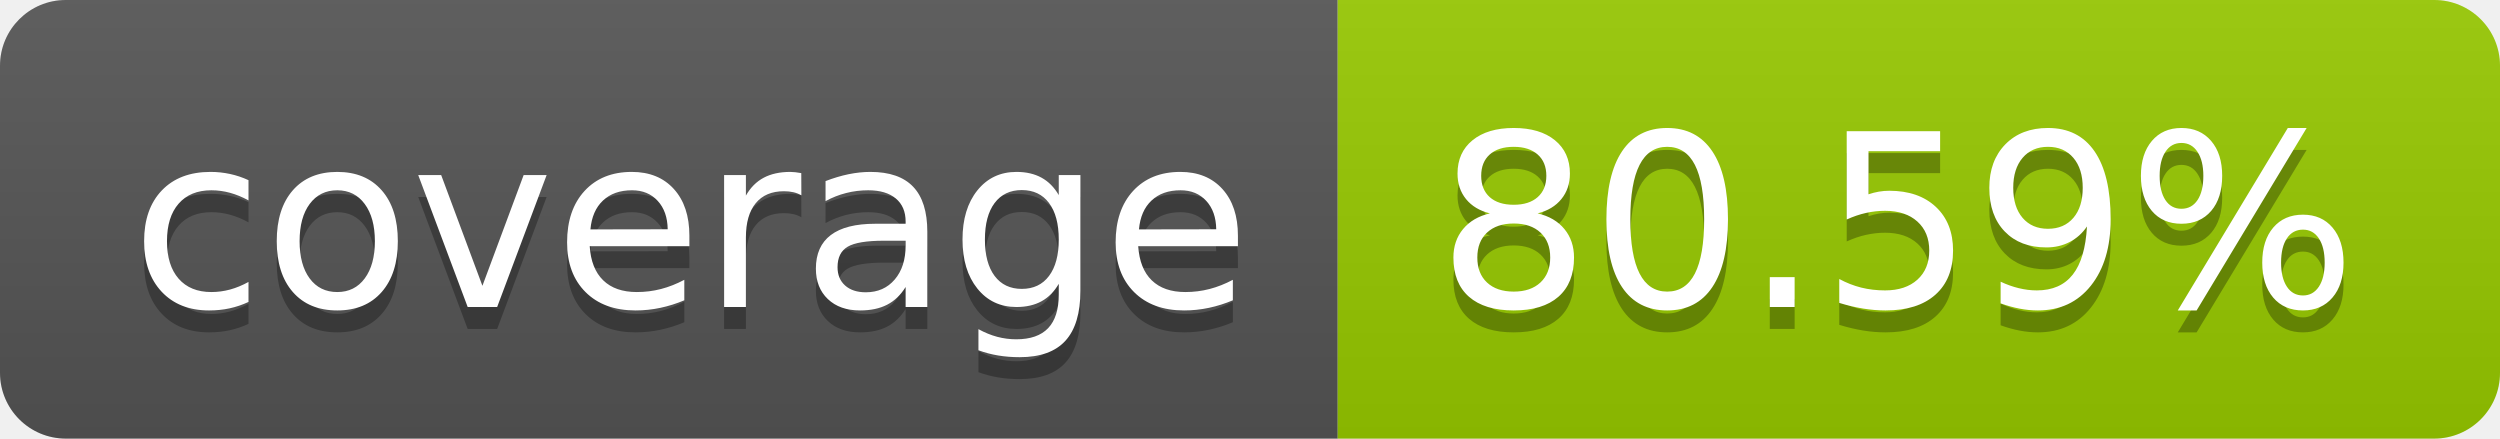
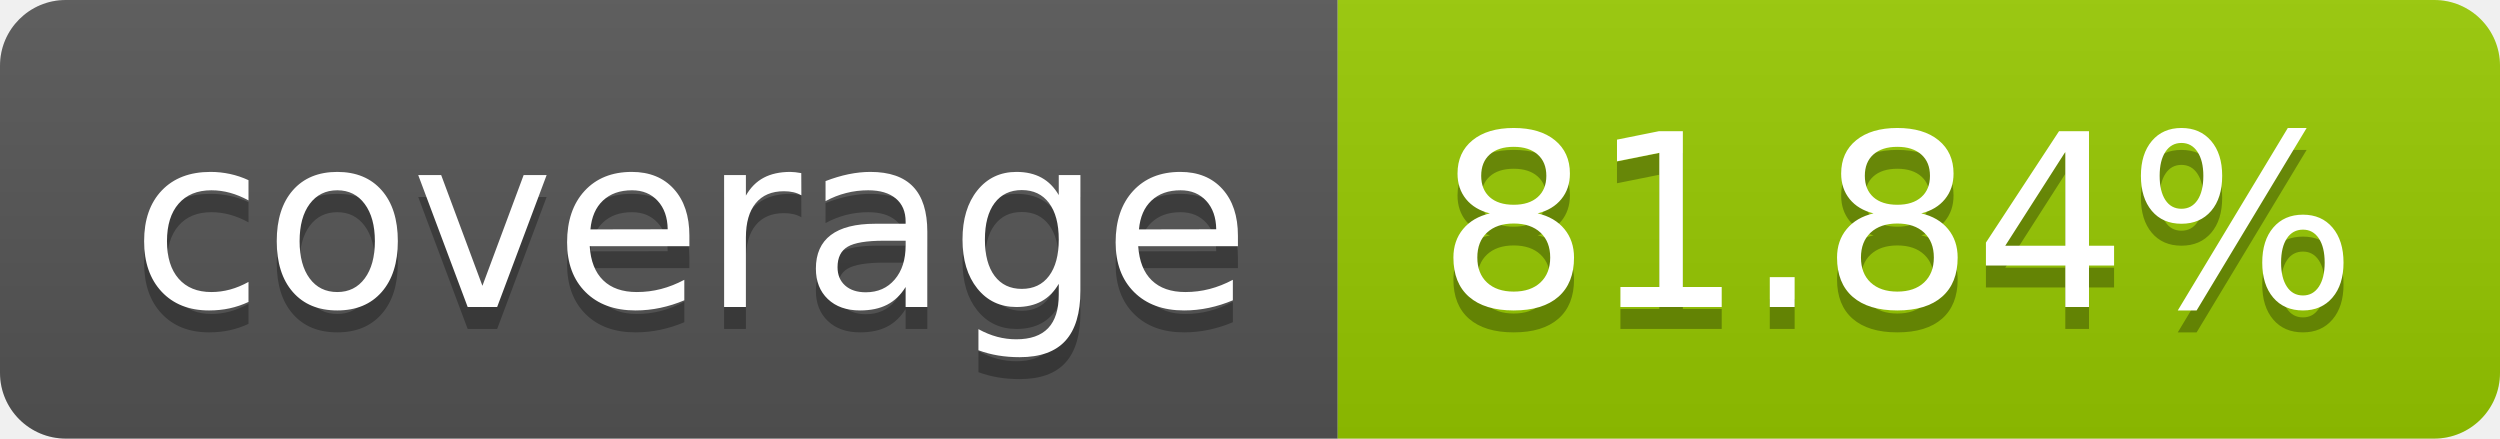
- <svg xmlns="http://www.w3.org/2000/svg" width="114" height="20" role="img" aria-label="coverage: 80.59%">
+ <svg xmlns="http://www.w3.org/2000/svg" width="114" height="20" role="img" aria-label="coverage: 81.84%">
  <linearGradient id="s" x2="0" y2="100%">
    <stop offset="0" stop-color="#bbb" stop-opacity=".1" />
    <stop offset="1" stop-opacity=".1" />
  </linearGradient>
  <clipPath id="r">
    <rect width="114" height="20" rx="3" fill="#fff" />
  </clipPath>
  <g clip-path="url(#r)">
    <rect width="61" height="20" fill="#555" />
    <rect x="61" width="53" height="20" fill="#97ca00" />
    <rect width="114" height="20" fill="url(#s)" />
  </g>
  <g fill="#fff" text-anchor="middle" font-family="Verdana,Geneva,DejaVu Sans,sans-serif" text-rendering="geometricPrecision" font-size="110">
    <text aria-hidden="true" x="315" y="150" fill="#010101" fill-opacity=".3" transform="scale(.1)" textLength="510">coverage</text>
    <text x="315" y="140" transform="scale(.1)" fill="#fff" textLength="510">coverage</text>
-     <text aria-hidden="true" x="865" y="150" fill="#010101" fill-opacity=".3" transform="scale(.1)" textLength="430">80.59%</text>
-     <text x="865" y="140" transform="scale(.1)" fill="#fff" textLength="430">80.59%</text>
+     <text aria-hidden="true" x="865" y="150" fill="#010101" fill-opacity=".3" transform="scale(.1)" textLength="430">81.84%</text>
+     <text x="865" y="140" transform="scale(.1)" fill="#fff" textLength="430">81.84%</text>
  </g>
</svg>
